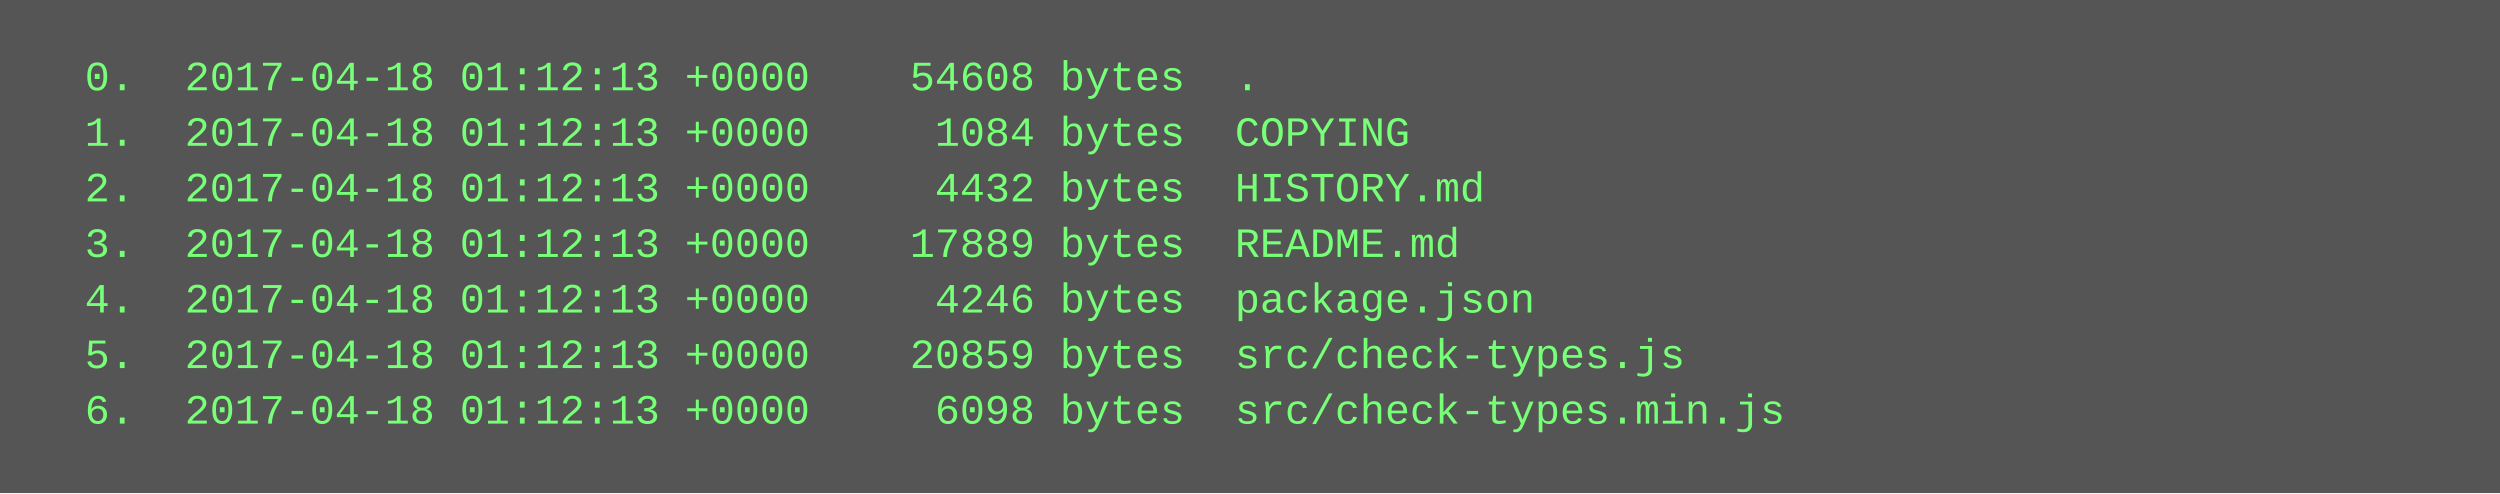
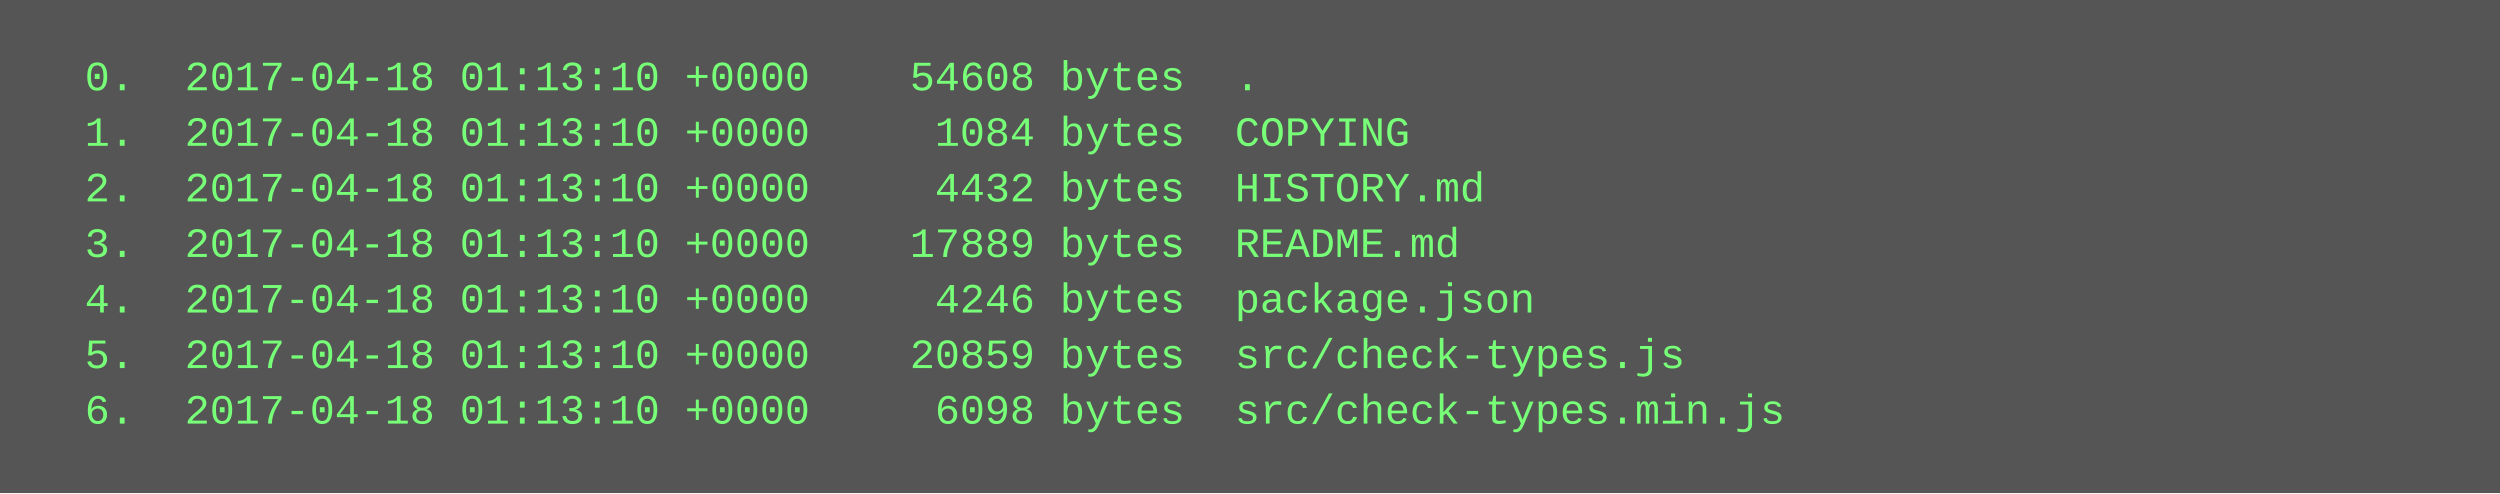
<svg xmlns="http://www.w3.org/2000/svg" height="142" width="720">
  <rect height="142" fill="#555" width="720" />
  <text fill="#7f7" font-family="Courier New" font-size="12" xml:space="preserve">
-     <tspan x="10" y="26">  0.  2017-04-18 01:12:13 +0000    54608 bytes  .</tspan>
-     <tspan x="10" y="42">  1.  2017-04-18 01:12:13 +0000     1084 bytes  COPYING</tspan>
-     <tspan x="10" y="58">  2.  2017-04-18 01:12:13 +0000     4432 bytes  HISTORY.md</tspan>
-     <tspan x="10" y="74">  3.  2017-04-18 01:12:13 +0000    17889 bytes  README.md</tspan>
-     <tspan x="10" y="90">  4.  2017-04-18 01:12:13 +0000     4246 bytes  package.json</tspan>
-     <tspan x="10" y="106">  5.  2017-04-18 01:12:13 +0000    20859 bytes  src/check-types.js</tspan>
-     <tspan x="10" y="122">  6.  2017-04-18 01:12:13 +0000     6098 bytes  src/check-types.min.js</tspan>
+     <tspan x="10" y="26">  0.  2017-04-18 01:13:10 +0000    54608 bytes  .</tspan>
+     <tspan x="10" y="42">  1.  2017-04-18 01:13:10 +0000     1084 bytes  COPYING</tspan>
+     <tspan x="10" y="58">  2.  2017-04-18 01:13:10 +0000     4432 bytes  HISTORY.md</tspan>
+     <tspan x="10" y="74">  3.  2017-04-18 01:13:10 +0000    17889 bytes  README.md</tspan>
+     <tspan x="10" y="90">  4.  2017-04-18 01:13:10 +0000     4246 bytes  package.json</tspan>
+     <tspan x="10" y="106">  5.  2017-04-18 01:13:10 +0000    20859 bytes  src/check-types.js</tspan>
+     <tspan x="10" y="122">  6.  2017-04-18 01:13:10 +0000     6098 bytes  src/check-types.min.js</tspan>
  </text>
</svg>
